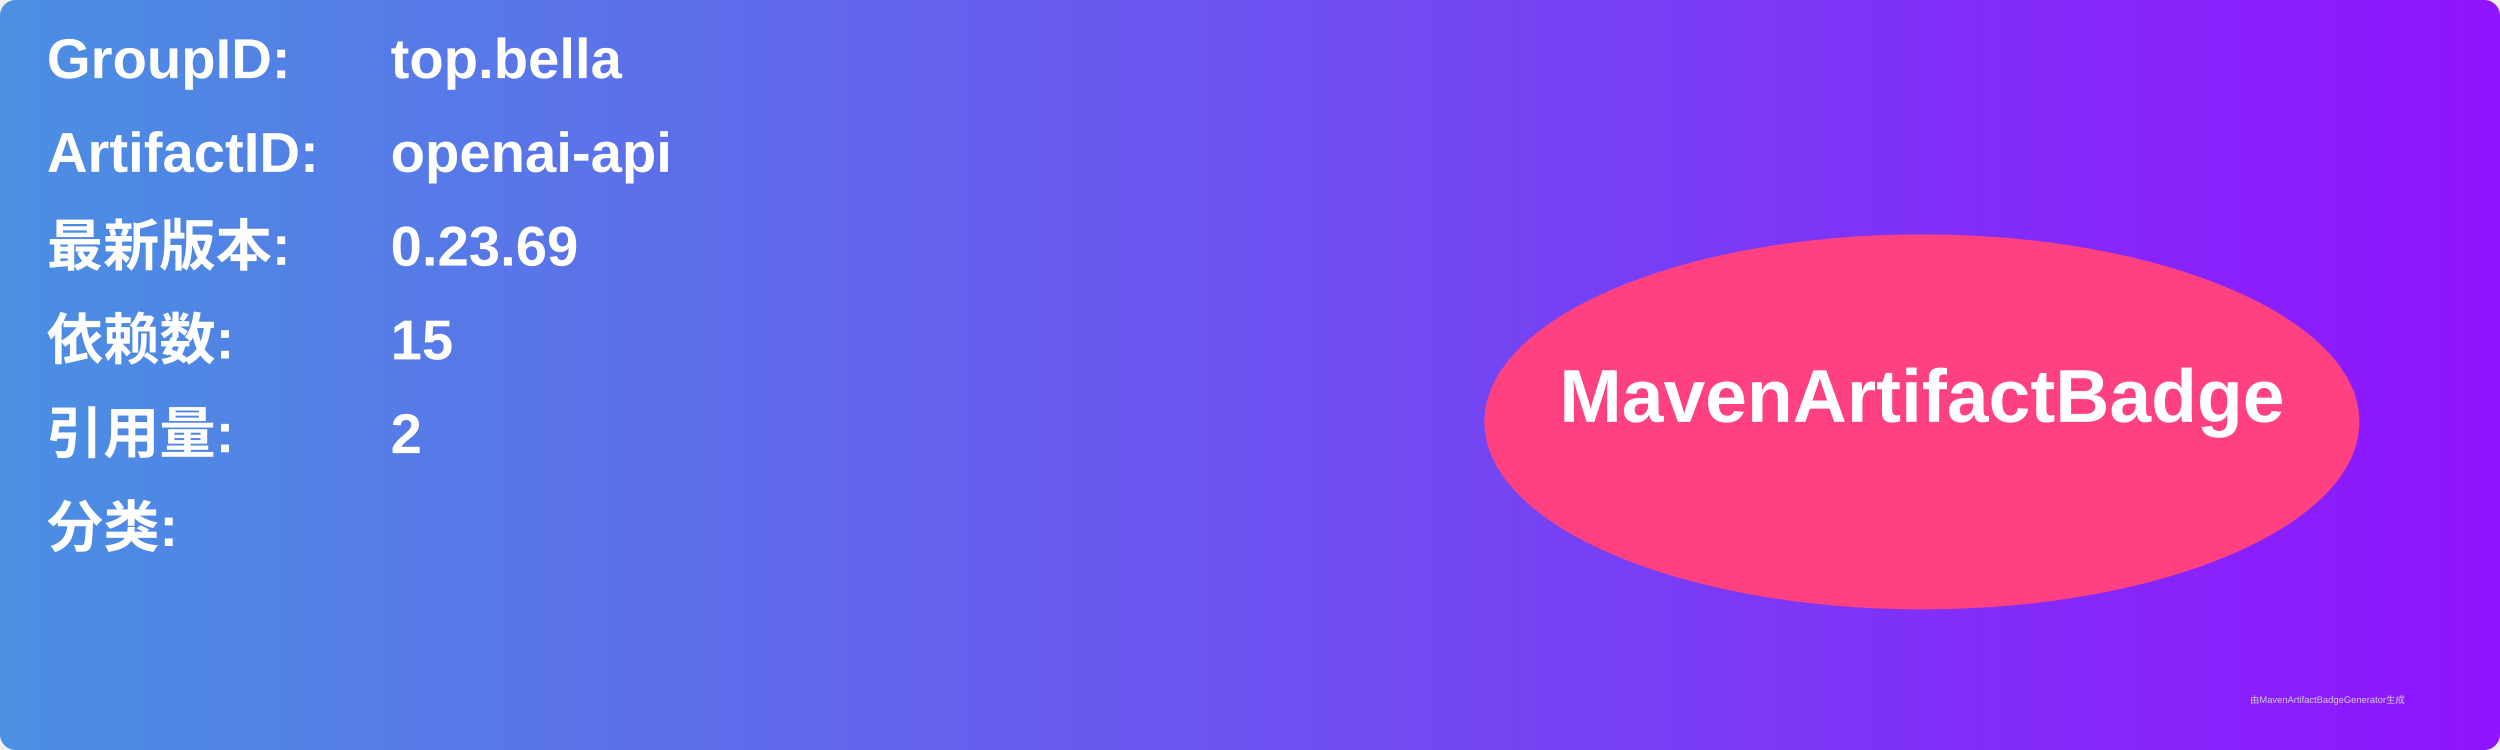
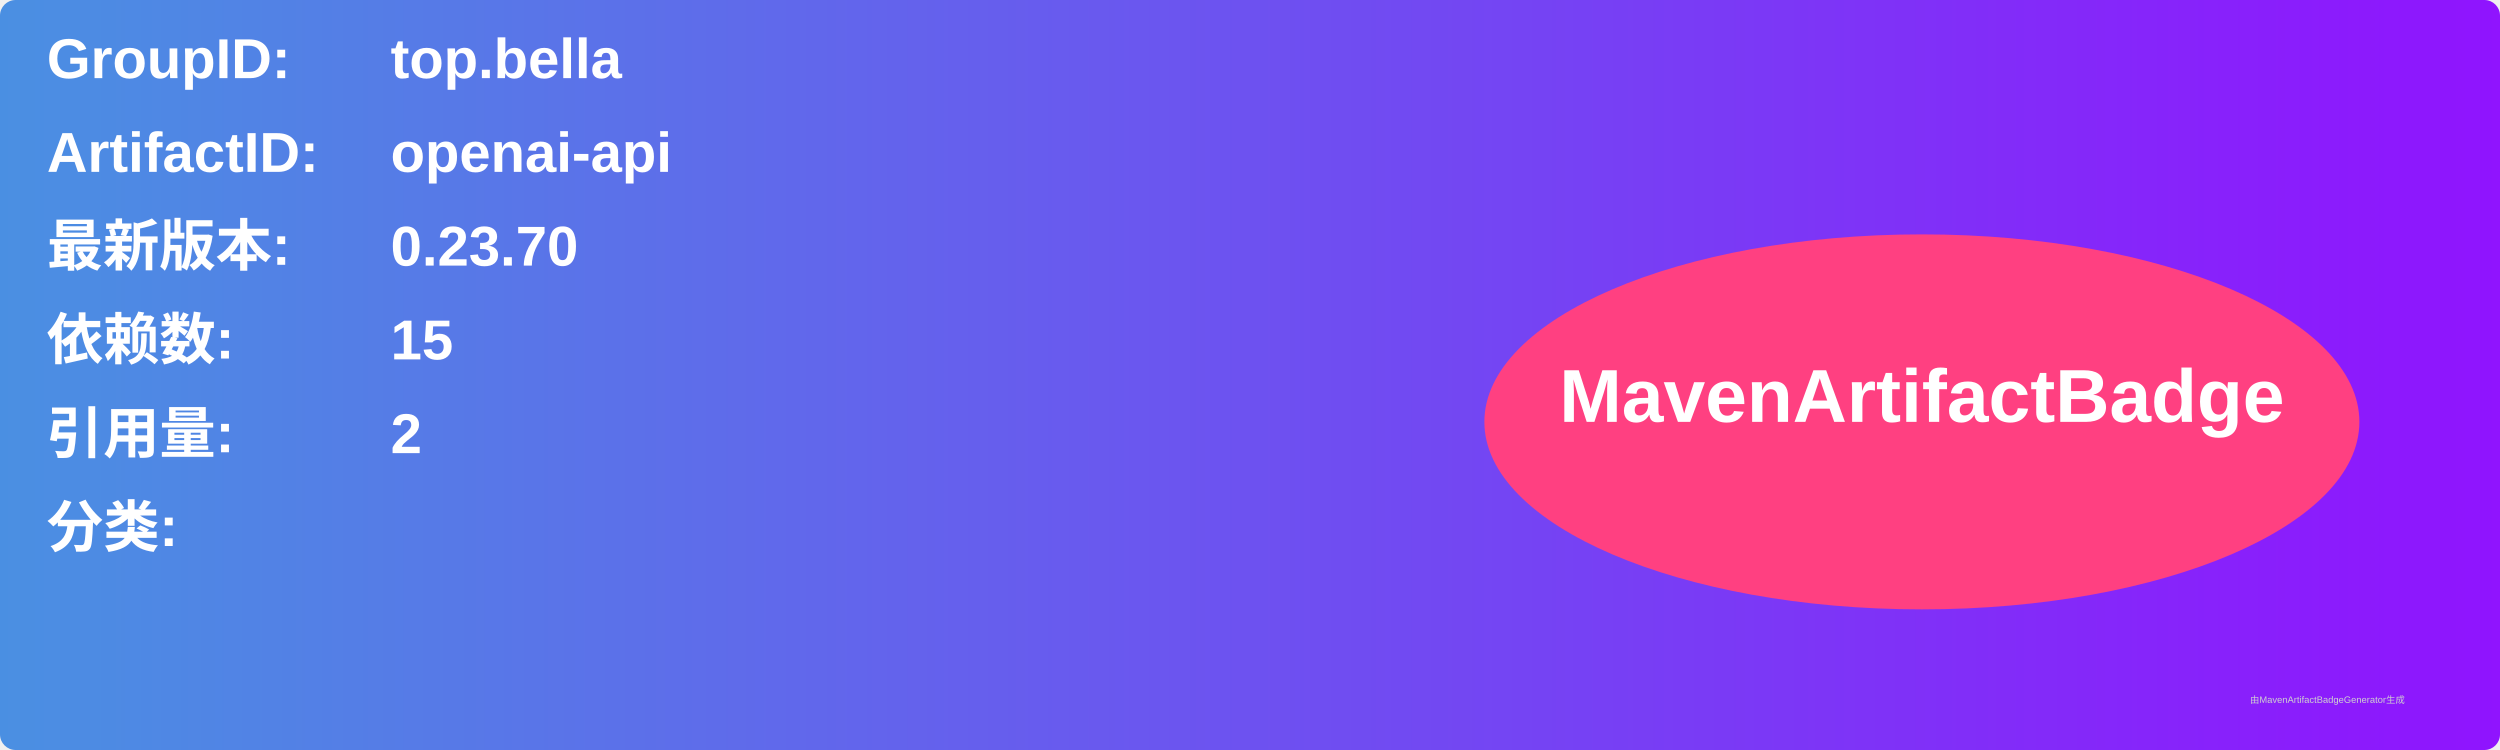
<svg xmlns="http://www.w3.org/2000/svg" width="800" height="240" viewBox="0 0 800 240">
  <linearGradient id="grad" x1="0%" y1="0%" x2="100%" y2="0%">
    <stop offset="0%" stop-color="#4a90e2" />
    <stop offset="100%" stop-color="#9013fe" />
  </linearGradient>
  <rect width="100%" height="100%" rx="5" ry="5" fill="url(#grad)" />
  <g transform="translate(15, 15)">
    <text x="0" y="10" font-family="Arial" font-size="18" fill="white" font-weight="bold" width="260">GroupID:</text>
    <text x="110" y="10" font-family="Arial" font-size="18" fill="white" font-weight="bold" width="460">top.bella</text>
    <text x="0" y="40" font-family="Arial" font-size="18" fill="white" font-weight="bold" width="260">ArtifactID:</text>
    <text x="110" y="40" font-family="Arial" font-size="18" fill="white" font-weight="bold" width="460">openai-api</text>
    <text x="0" y="70" font-family="Arial" font-size="18" fill="white" font-weight="bold">最新版本:</text>
    <text x="110" y="70" font-family="Arial" font-size="18" fill="white" font-weight="bold">
-       <tspan font-weight="bold">0.23.69</tspan>
+       <tspan font-weight="bold">0.23.70</tspan>
    </text>
    <text x="0" y="100" font-family="Arial" font-size="18" fill="white" font-weight="bold">依赖数: </text>
    <text x="110" y="100" font-family="Arial" font-size="18" fill="white">
      <tspan font-weight="bold">15</tspan>
    </text>
    <text x="0" y="130" font-family="Arial" font-size="18" fill="white" font-weight="bold">引用量: </text>
    <text x="110" y="130" font-family="Arial" font-size="18" fill="white">
      <tspan font-weight="bold">2</tspan>
    </text>
    <text x="0" y="160" font-family="Arial" font-size="18" fill="white" font-weight="bold">分类:</text>
    <text x="10" y="190" font-family="Arial" font-size="10" fill="white">
      <tspan font-weight="bold" />
    </text>
    <ellipse cx="600" cy="120" rx="140" ry="60" fill="#ff4081" />
    <text x="600" y="120" text-anchor="middle" font-family="Arial" font-size="24" fill="white" font-weight="bold">MavenArtifactBadge</text>
  </g>
  <text x="720" y="225" font-family="Arial" font-size="3" fill="#d0d0d0">由MavenArtifactBadgeGenerator生成</text>
</svg>
